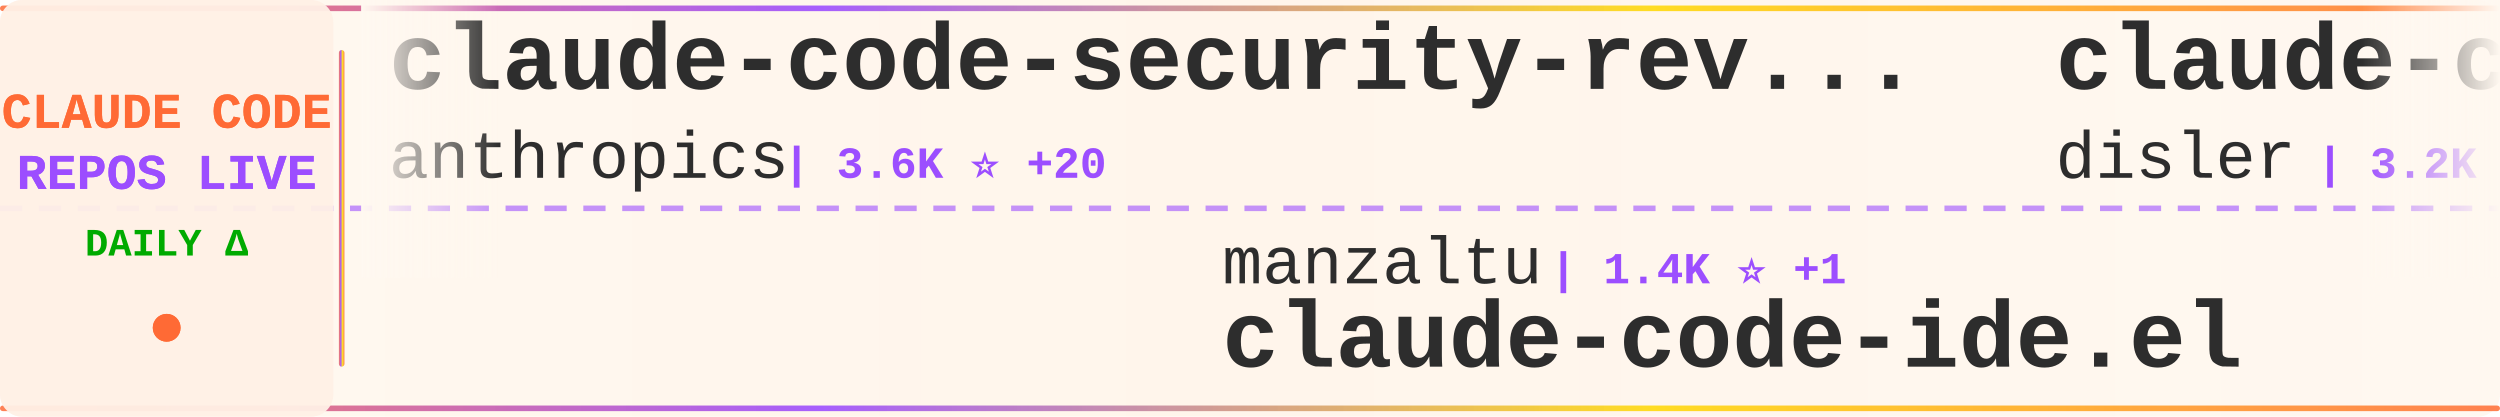
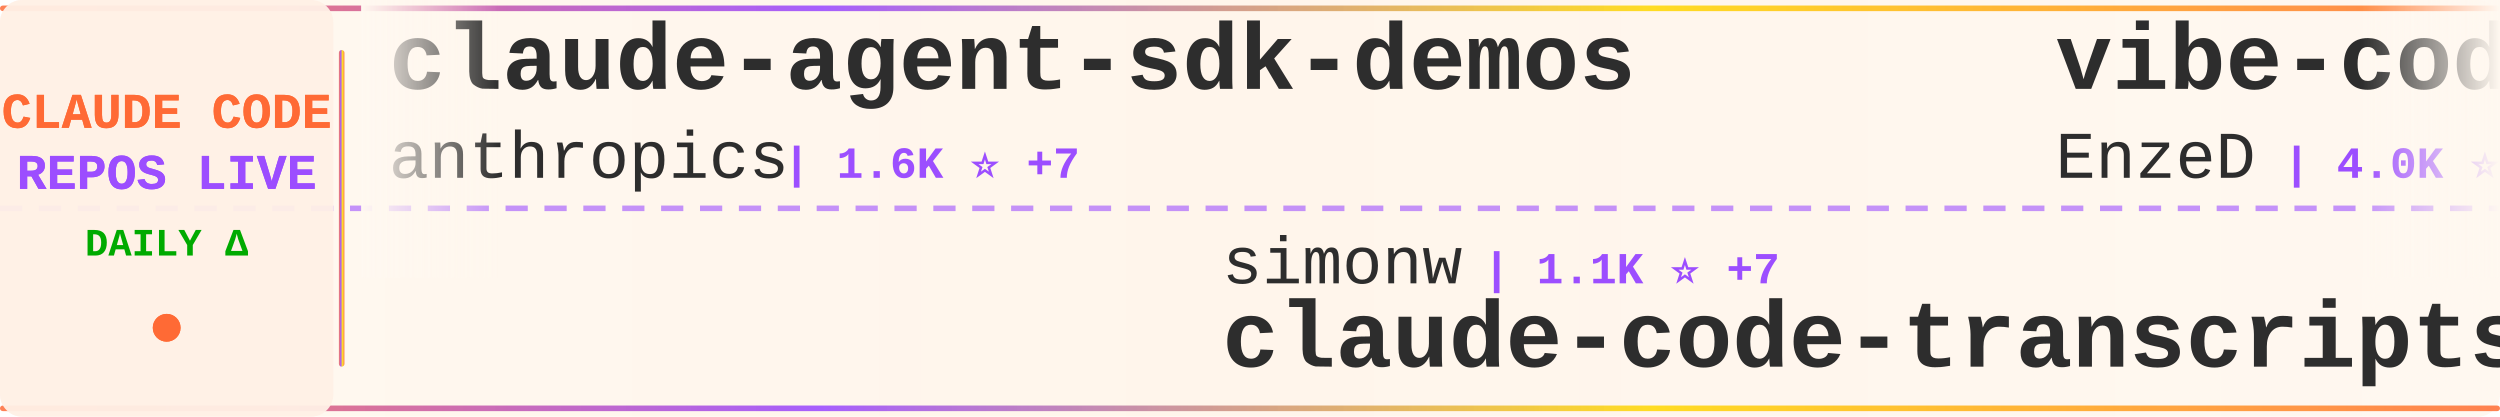
<svg xmlns="http://www.w3.org/2000/svg" width="900" height="150">
  <defs>
    <linearGradient id="tickerBg" x1="0%" y1="0%" x2="100%" y2="0%">
      <stop offset="0%" style="stop-color:#fff8f0;stop-opacity:0.98" />
      <stop offset="50%" style="stop-color:#fff5eb;stop-opacity:1" />
      <stop offset="100%" style="stop-color:#fff8f0;stop-opacity:0.98" />
    </linearGradient>
    <linearGradient id="borderGrad" x1="0%" y1="0%" x2="100%" y2="0%">
      <stop offset="0%" style="stop-color:#FF6B35;stop-opacity:0.85">
        <animate attributeName="stop-opacity" values="0.85;1;0.85" dur="2s" repeatCount="indefinite" />
      </stop>
      <stop offset="33%" style="stop-color:#9C4EFF;stop-opacity:0.9">
        <animate attributeName="stop-opacity" values="0.9;1;0.9" dur="2.2s" repeatCount="indefinite" />
      </stop>
      <stop offset="66%" style="stop-color:#FFD700;stop-opacity:0.85">
        <animate attributeName="stop-opacity" values="0.85;1;0.85" dur="1.8s" repeatCount="indefinite" />
      </stop>
      <stop offset="100%" style="stop-color:#FF6B35;stop-opacity:0.85">
        <animate attributeName="stop-opacity" values="0.85;1;0.85" dur="2s" repeatCount="indefinite" />
      </stop>
    </linearGradient>
    <filter id="textGlow">
      <feGaussianBlur stdDeviation="0.15" result="coloredBlur" />
      <feMerge>
        <feMergeNode in="coloredBlur" />
        <feMergeNode in="SourceGraphic" />
      </feMerge>
    </filter>
    <filter id="metricGlow">
      <feGaussianBlur stdDeviation="0.2" result="coloredBlur" />
      <feMerge>
        <feMergeNode in="coloredBlur" />
        <feMergeNode in="SourceGraphic" />
      </feMerge>
    </filter>
    <linearGradient id="leftFade" x1="0%" y1="0%" x2="100%" y2="0%">
      <stop offset="0%" style="stop-color:#fff8f0;stop-opacity:1" />
      <stop offset="100%" style="stop-color:#fff8f0;stop-opacity:0" />
    </linearGradient>
    <linearGradient id="rightFade" x1="0%" y1="0%" x2="100%" y2="0%">
      <stop offset="0%" style="stop-color:#fff8f0;stop-opacity:0" />
      <stop offset="100%" style="stop-color:#fff8f0;stop-opacity:1" />
    </linearGradient>
  </defs>
  <rect width="900" height="150" fill="url(#tickerBg)" rx="8" />
  <rect x="0" y="2" width="900" height="2" fill="url(#borderGrad)" rx="1" />
  <rect x="0" y="146" width="900" height="2" fill="url(#borderGrad)" rx="1" />
  <line x1="0" y1="75" x2="900" y2="75" stroke="#9C4EFF" stroke-width="2" stroke-dasharray="8 6" opacity="0.6" />
  <rect x="0" y="0" width="120" height="150" fill="#fff0e6" opacity="0.95" rx="8" />
  <text x="60" y="46" font-family="'Courier New', monospace" font-size="18" font-weight="bold" fill="#FF6B35" text-anchor="middle" filter="url(#textGlow)">
    CLAUDE CODE
  </text>
  <text x="60" y="68" font-family="'Courier New', monospace" font-size="18" font-weight="bold" fill="#9C4EFF" text-anchor="middle" filter="url(#textGlow)">
    REPOS LIVE
  </text>
  <text x="60" y="92" font-family="'Courier New', monospace" font-size="14" font-weight="bold" fill="#00aa00" text-anchor="middle">
    DAILY Δ
  </text>
  <circle cx="60" cy="118" r="5" fill="#FF6B35" filter="url(#metricGlow)">
    <animate attributeName="r" values="4;6;4" dur="1.5s" repeatCount="indefinite" />
    <animate attributeName="opacity" values="0.6;1;0.6" dur="1.5s" repeatCount="indefinite" />
  </circle>
  <rect x="122" y="18" width="2" height="114" fill="url(#borderGrad)" rx="1" />
  <clipPath id="tickerClip">
    <rect x="130" y="0" width="770" height="150" />
  </clipPath>
  <g clip-path="url(#tickerClip)">
    <g id="tickerItems">
      <animateTransform attributeName="transform" attributeType="XML" type="translate" from="0 0" to="-3000 0" dur="54s" repeatCount="indefinite" />
      <g transform="translate(0, 0)">
-         <text x="140" y="32" font-family="'Courier New', monospace" font-size="34" font-weight="bold" fill="#2d2d2d">claude-code-security-rev...</text>
+         <text x="140" y="32" font-family="'Courier New', monospace" font-size="34" font-weight="bold" fill="#2d2d2d">claude-agent-sdk-demos</text>
        <text x="140" y="64" font-family="'Courier New', monospace" font-size="24" font-weight="normal" fill="#2d2d2d" opacity="1.0">anthropics</text>
-         <text x="282" y="64" font-family="'Courier New', monospace" font-size="16" font-weight="bold" fill="#9C4EFF"> | 3.6K ⭐ +20</text>
+         <text x="282" y="64" font-family="'Courier New', monospace" font-size="16" font-weight="bold" fill="#9C4EFF"> | 1.6K ⭐ +7</text>
      </g>
      <g transform="translate(300, 0)">
-         <text x="140" y="102" font-family="'Courier New', monospace" font-size="24" font-weight="normal" fill="#2d2d2d" opacity="1.0">manzaltu</text>
-         <text x="258" y="102" font-family="'Courier New', monospace" font-size="16" font-weight="bold" fill="#9C4EFF"> | 1.4K ⭐ +1</text>
-         <text x="140" y="132" font-family="'Courier New', monospace" font-size="34" font-weight="bold" fill="#2d2d2d">claude-code-ide.el</text>
+         <text x="140" y="102" font-family="'Courier New', monospace" font-size="24" font-weight="normal" fill="#2d2d2d" opacity="1.0">simonw</text>
+         <text x="234" y="102" font-family="'Courier New', monospace" font-size="16" font-weight="bold" fill="#9C4EFF"> | 1.1K ⭐ +7</text>
+         <text x="140" y="132" font-family="'Courier New', monospace" font-size="34" font-weight="bold" fill="#2d2d2d">claude-code-transcripts</text>
      </g>
      <g transform="translate(600, 0)">
-         <text x="140" y="32" font-family="'Courier New', monospace" font-size="34" font-weight="bold" fill="#2d2d2d">claude-code-hooks-master...</text>
-         <text x="140" y="64" font-family="'Courier New', monospace" font-size="24" font-weight="normal" fill="#2d2d2d" opacity="1.0">disler</text>
-         <text x="234" y="64" font-family="'Courier New', monospace" font-size="16" font-weight="bold" fill="#9C4EFF"> | 3.2K ⭐ +8</text>
+         <text x="140" y="32" font-family="'Courier New', monospace" font-size="34" font-weight="bold" fill="#2d2d2d">vibe-coding</text>
+         <text x="140" y="64" font-family="'Courier New', monospace" font-size="24" font-weight="normal" fill="#2d2d2d" opacity="1.0">EnzeD</text>
+         <text x="222" y="64" font-family="'Courier New', monospace" font-size="16" font-weight="bold" fill="#9C4EFF"> | 4.0K ⭐ +5</text>
      </g>
      <g transform="translate(900, 0)">
-         <text x="140" y="102" font-family="'Courier New', monospace" font-size="24" font-weight="normal" fill="#2d2d2d" opacity="1.0">shanraisshan</text>
-         <text x="306" y="102" font-family="'Courier New', monospace" font-size="16" font-weight="bold" fill="#9C4EFF"> | 11.9K ⭐ +1.5K</text>
-         <text x="140" y="132" font-family="'Courier New', monospace" font-size="34" font-weight="bold" fill="#2d2d2d">claude-code-best-practic...</text>
+         <text x="140" y="102" font-family="'Courier New', monospace" font-size="24" font-weight="normal" fill="#2d2d2d" opacity="1.0">lst97</text>
+         <text x="222" y="102" font-family="'Courier New', monospace" font-size="16" font-weight="bold" fill="#9C4EFF"> | 1.4K ⭐ +4</text>
+         <text x="140" y="132" font-family="'Courier New', monospace" font-size="34" font-weight="bold" fill="#2d2d2d">claude-code-sub-agents</text>
      </g>
      <g transform="translate(1200, 0)">
-         <text x="140" y="32" font-family="'Courier New', monospace" font-size="34" font-weight="bold" fill="#2d2d2d">claude-code-pm-course</text>
-         <text x="140" y="64" font-family="'Courier New', monospace" font-size="24" font-weight="normal" fill="#2d2d2d" opacity="1.0">carlvellotti</text>
-         <text x="306" y="64" font-family="'Courier New', monospace" font-size="16" font-weight="bold" fill="#9C4EFF"> | 1.6K ⭐ +9</text>
+         <text x="140" y="32" font-family="'Courier New', monospace" font-size="34" font-weight="bold" fill="#2d2d2d">opencode</text>
+         <text x="140" y="64" font-family="'Courier New', monospace" font-size="24" font-weight="normal" fill="#2d2d2d" opacity="1.0">anomalyco</text>
+         <text x="270" y="64" font-family="'Courier New', monospace" font-size="16" font-weight="bold" fill="#9C4EFF"> | 117.4K ⭐ +762</text>
      </g>
      <g transform="translate(1500, 0)">
-         <text x="140" y="102" font-family="'Courier New', monospace" font-size="24" font-weight="normal" fill="#2d2d2d" opacity="1.0">Pimzino</text>
-         <text x="246" y="102" font-family="'Courier New', monospace" font-size="16" font-weight="bold" fill="#9C4EFF"> | 3.5K ⭐ +5</text>
-         <text x="140" y="132" font-family="'Courier New', monospace" font-size="34" font-weight="bold" fill="#2d2d2d">claude-code-spec-workflo...</text>
+         <text x="140" y="102" font-family="'Courier New', monospace" font-size="24" font-weight="normal" fill="#2d2d2d" opacity="1.0">nishimoto265</text>
+         <text x="306" y="102" font-family="'Courier New', monospace" font-size="16" font-weight="bold" fill="#9C4EFF"> | 493 ⭐</text>
+         <text x="140" y="132" font-family="'Courier New', monospace" font-size="34" font-weight="bold" fill="#2d2d2d">Claude-Code-Communicatio...</text>
      </g>
      <g transform="translate(1800, 0)">
-         <text x="140" y="32" font-family="'Courier New', monospace" font-size="34" font-weight="bold" fill="#2d2d2d">openskills</text>
-         <text x="140" y="64" font-family="'Courier New', monospace" font-size="24" font-weight="normal" fill="#2d2d2d" opacity="1.0">numman-ali</text>
-         <text x="282" y="64" font-family="'Courier New', monospace" font-size="16" font-weight="bold" fill="#9C4EFF"> | 8.8K ⭐ +40</text>
+         <text x="140" y="32" font-family="'Courier New', monospace" font-size="34" font-weight="bold" fill="#2d2d2d">claude-code-workflows</text>
+         <text x="140" y="64" font-family="'Courier New', monospace" font-size="24" font-weight="normal" fill="#2d2d2d" opacity="1.0">OneRedOak</text>
+         <text x="270" y="64" font-family="'Courier New', monospace" font-size="16" font-weight="bold" fill="#9C4EFF"> | 3.7K ⭐ +2</text>
      </g>
      <g transform="translate(2100, 0)">
-         <text x="140" y="102" font-family="'Courier New', monospace" font-size="24" font-weight="normal" fill="#2d2d2d" opacity="1.0">https-deeplearning-ai</text>
-         <text x="414" y="102" font-family="'Courier New', monospace" font-size="16" font-weight="bold" fill="#9C4EFF"> | 441 ⭐ +2</text>
-         <text x="140" y="132" font-family="'Courier New', monospace" font-size="34" font-weight="bold" fill="#2d2d2d">sc-claude-code-files</text>
+         <text x="140" y="102" font-family="'Courier New', monospace" font-size="24" font-weight="normal" fill="#2d2d2d" opacity="1.0">pchalasani</text>
+         <text x="282" y="102" font-family="'Courier New', monospace" font-size="16" font-weight="bold" fill="#9C4EFF"> | 1.6K ⭐ +12</text>
+         <text x="140" y="132" font-family="'Courier New', monospace" font-size="34" font-weight="bold" fill="#2d2d2d">claude-code-tools</text>
      </g>
      <g transform="translate(2400, 0)">
-         <text x="140" y="32" font-family="'Courier New', monospace" font-size="34" font-weight="bold" fill="#2d2d2d">claude-code-proxy</text>
-         <text x="140" y="64" font-family="'Courier New', monospace" font-size="24" font-weight="normal" fill="#2d2d2d" opacity="1.0">fuergaosi233</text>
-         <text x="306" y="64" font-family="'Courier New', monospace" font-size="16" font-weight="bold" fill="#9C4EFF"> | 2.1K ⭐ +10</text>
+         <text x="140" y="32" font-family="'Courier New', monospace" font-size="34" font-weight="bold" fill="#2d2d2d">oh-my-claudecode</text>
+         <text x="140" y="64" font-family="'Courier New', monospace" font-size="24" font-weight="normal" fill="#2d2d2d" opacity="1.0">Yeachan-Heo</text>
+         <text x="294" y="64" font-family="'Courier New', monospace" font-size="16" font-weight="bold" fill="#9C4EFF"> | 8.7K ⭐ +155</text>
      </g>
      <g transform="translate(2700, 0)">
-         <text x="140" y="102" font-family="'Courier New', monospace" font-size="24" font-weight="normal" fill="#2d2d2d" opacity="1.0">wshobson</text>
-         <text x="258" y="102" font-family="'Courier New', monospace" font-size="16" font-weight="bold" fill="#9C4EFF"> | 30.4K ⭐ +99</text>
-         <text x="140" y="132" font-family="'Courier New', monospace" font-size="34" font-weight="bold" fill="#2d2d2d">agents</text>
+         <text x="140" y="102" font-family="'Courier New', monospace" font-size="24" font-weight="normal" fill="#2d2d2d" opacity="1.0">kn1026</text>
+         <text x="234" y="102" font-family="'Courier New', monospace" font-size="16" font-weight="bold" fill="#9C4EFF"> | 704 ⭐</text>
+         <text x="140" y="132" font-family="'Courier New', monospace" font-size="34" font-weight="bold" fill="#2d2d2d">cc</text>
      </g>
      <g transform="translate(3000, 0)">
-         <text x="140" y="32" font-family="'Courier New', monospace" font-size="34" font-weight="bold" fill="#2d2d2d">claude-code-security-rev...</text>
+         <text x="140" y="32" font-family="'Courier New', monospace" font-size="34" font-weight="bold" fill="#2d2d2d">claude-agent-sdk-demos</text>
        <text x="140" y="64" font-family="'Courier New', monospace" font-size="24" font-weight="normal" fill="#2d2d2d" opacity="1.0">anthropics</text>
-         <text x="282" y="64" font-family="'Courier New', monospace" font-size="16" font-weight="bold" fill="#9C4EFF"> | 3.6K ⭐ +20</text>
+         <text x="282" y="64" font-family="'Courier New', monospace" font-size="16" font-weight="bold" fill="#9C4EFF"> | 1.6K ⭐ +7</text>
      </g>
      <g transform="translate(3300, 0)">
-         <text x="140" y="102" font-family="'Courier New', monospace" font-size="24" font-weight="normal" fill="#2d2d2d" opacity="1.0">manzaltu</text>
-         <text x="258" y="102" font-family="'Courier New', monospace" font-size="16" font-weight="bold" fill="#9C4EFF"> | 1.4K ⭐ +1</text>
-         <text x="140" y="132" font-family="'Courier New', monospace" font-size="34" font-weight="bold" fill="#2d2d2d">claude-code-ide.el</text>
+         <text x="140" y="102" font-family="'Courier New', monospace" font-size="24" font-weight="normal" fill="#2d2d2d" opacity="1.0">simonw</text>
+         <text x="234" y="102" font-family="'Courier New', monospace" font-size="16" font-weight="bold" fill="#9C4EFF"> | 1.1K ⭐ +7</text>
+         <text x="140" y="132" font-family="'Courier New', monospace" font-size="34" font-weight="bold" fill="#2d2d2d">claude-code-transcripts</text>
      </g>
      <g transform="translate(3600, 0)">
-         <text x="140" y="32" font-family="'Courier New', monospace" font-size="34" font-weight="bold" fill="#2d2d2d">claude-code-hooks-master...</text>
-         <text x="140" y="64" font-family="'Courier New', monospace" font-size="24" font-weight="normal" fill="#2d2d2d" opacity="1.0">disler</text>
-         <text x="234" y="64" font-family="'Courier New', monospace" font-size="16" font-weight="bold" fill="#9C4EFF"> | 3.2K ⭐ +8</text>
+         <text x="140" y="32" font-family="'Courier New', monospace" font-size="34" font-weight="bold" fill="#2d2d2d">vibe-coding</text>
+         <text x="140" y="64" font-family="'Courier New', monospace" font-size="24" font-weight="normal" fill="#2d2d2d" opacity="1.0">EnzeD</text>
+         <text x="222" y="64" font-family="'Courier New', monospace" font-size="16" font-weight="bold" fill="#9C4EFF"> | 4.0K ⭐ +5</text>
      </g>
      <g transform="translate(3900, 0)">
-         <text x="140" y="102" font-family="'Courier New', monospace" font-size="24" font-weight="normal" fill="#2d2d2d" opacity="1.0">shanraisshan</text>
-         <text x="306" y="102" font-family="'Courier New', monospace" font-size="16" font-weight="bold" fill="#9C4EFF"> | 11.9K ⭐ +1.5K</text>
-         <text x="140" y="132" font-family="'Courier New', monospace" font-size="34" font-weight="bold" fill="#2d2d2d">claude-code-best-practic...</text>
+         <text x="140" y="102" font-family="'Courier New', monospace" font-size="24" font-weight="normal" fill="#2d2d2d" opacity="1.0">lst97</text>
+         <text x="222" y="102" font-family="'Courier New', monospace" font-size="16" font-weight="bold" fill="#9C4EFF"> | 1.4K ⭐ +4</text>
+         <text x="140" y="132" font-family="'Courier New', monospace" font-size="34" font-weight="bold" fill="#2d2d2d">claude-code-sub-agents</text>
      </g>
    </g>
  </g>
  <rect x="130" y="0" width="50" height="100" fill="url(#leftFade)" />
  <rect x="850" y="0" width="50" height="100" fill="url(#rightFade)" />
</svg>
